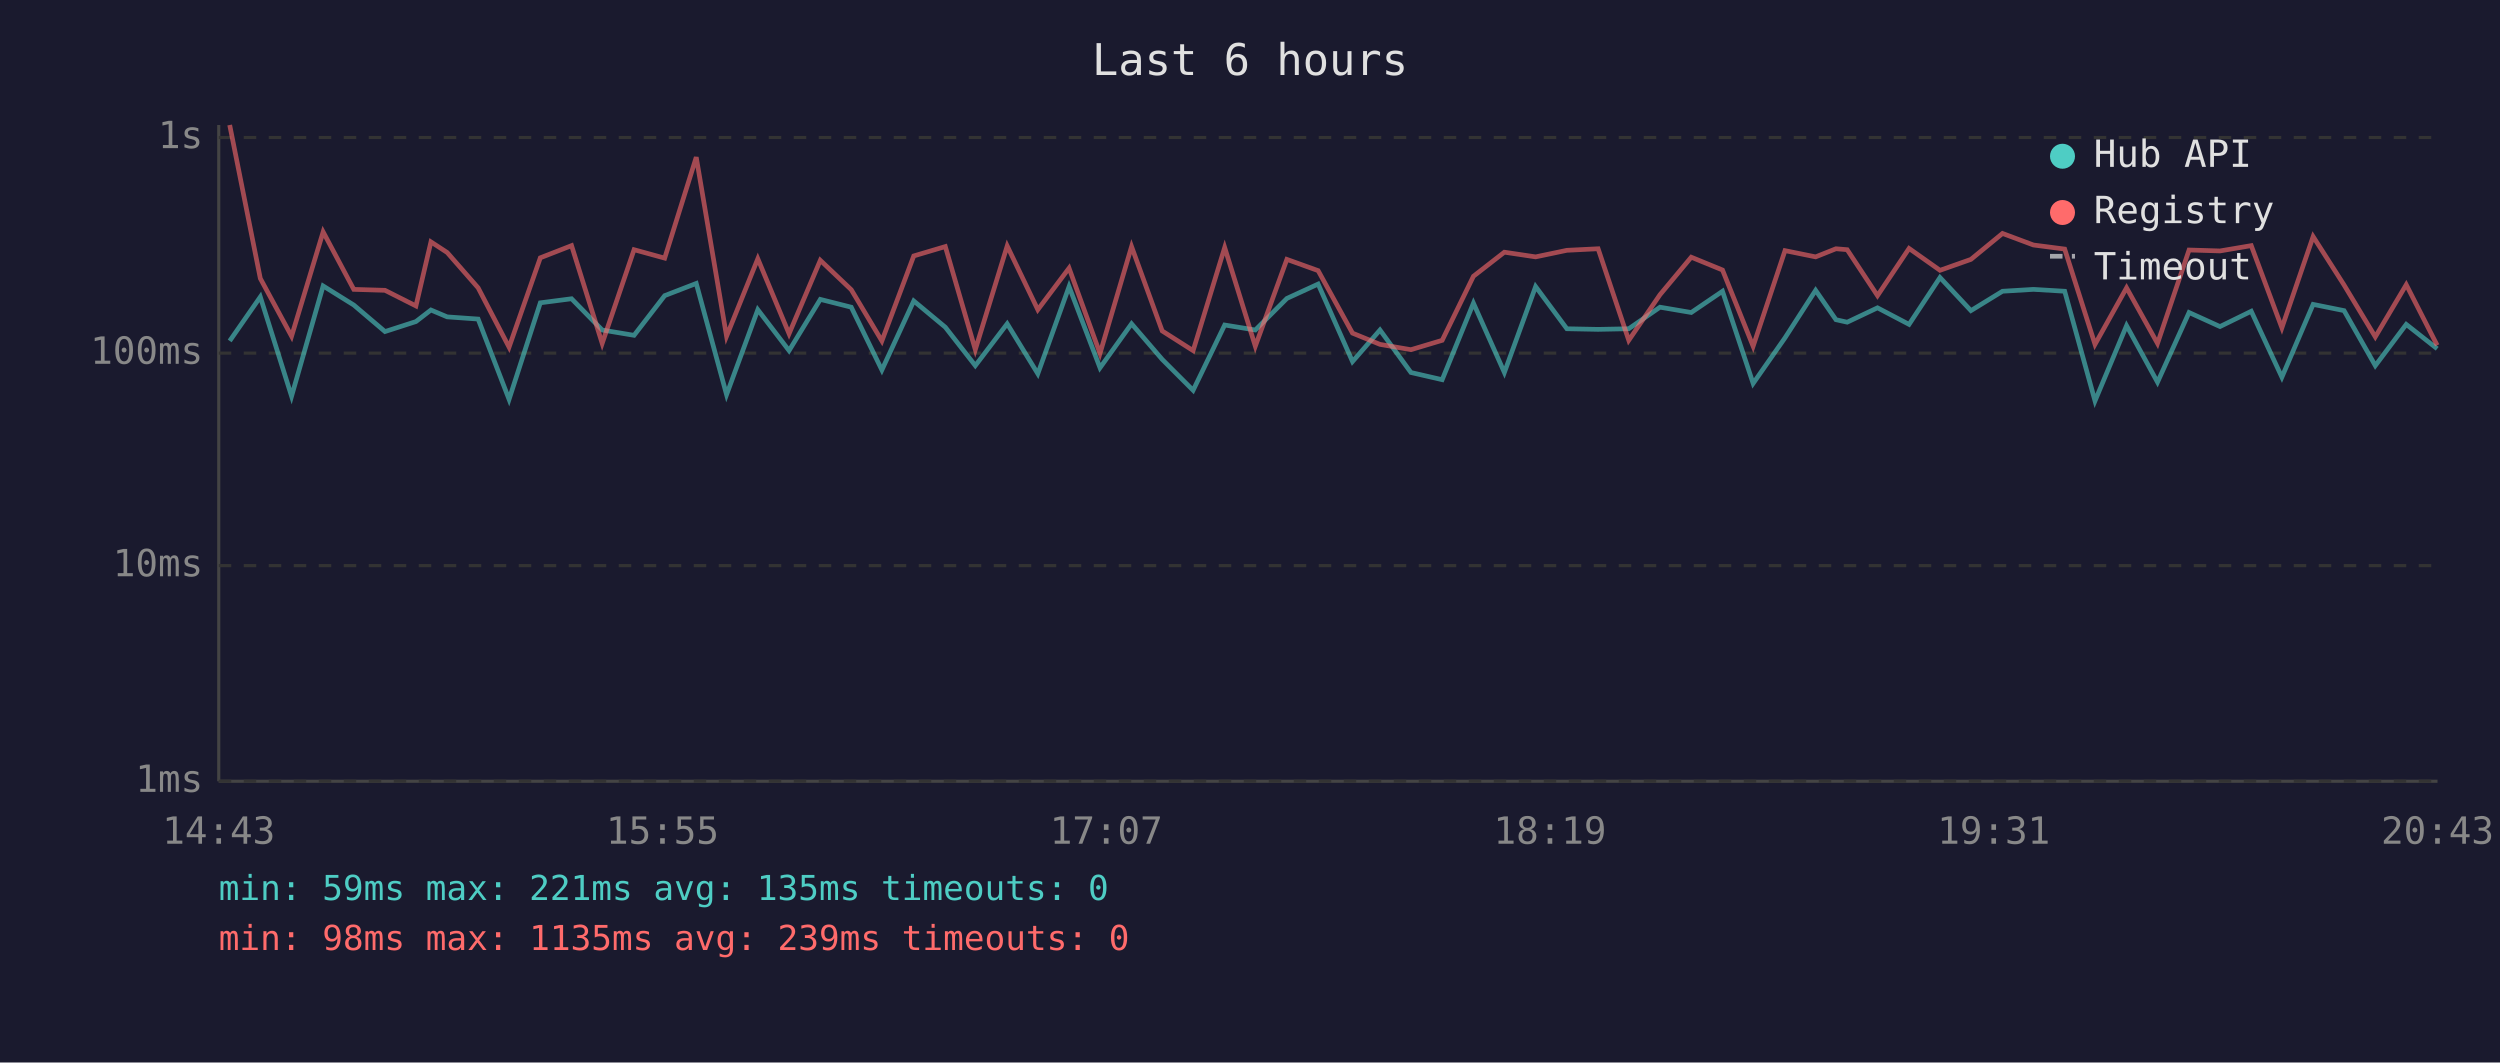
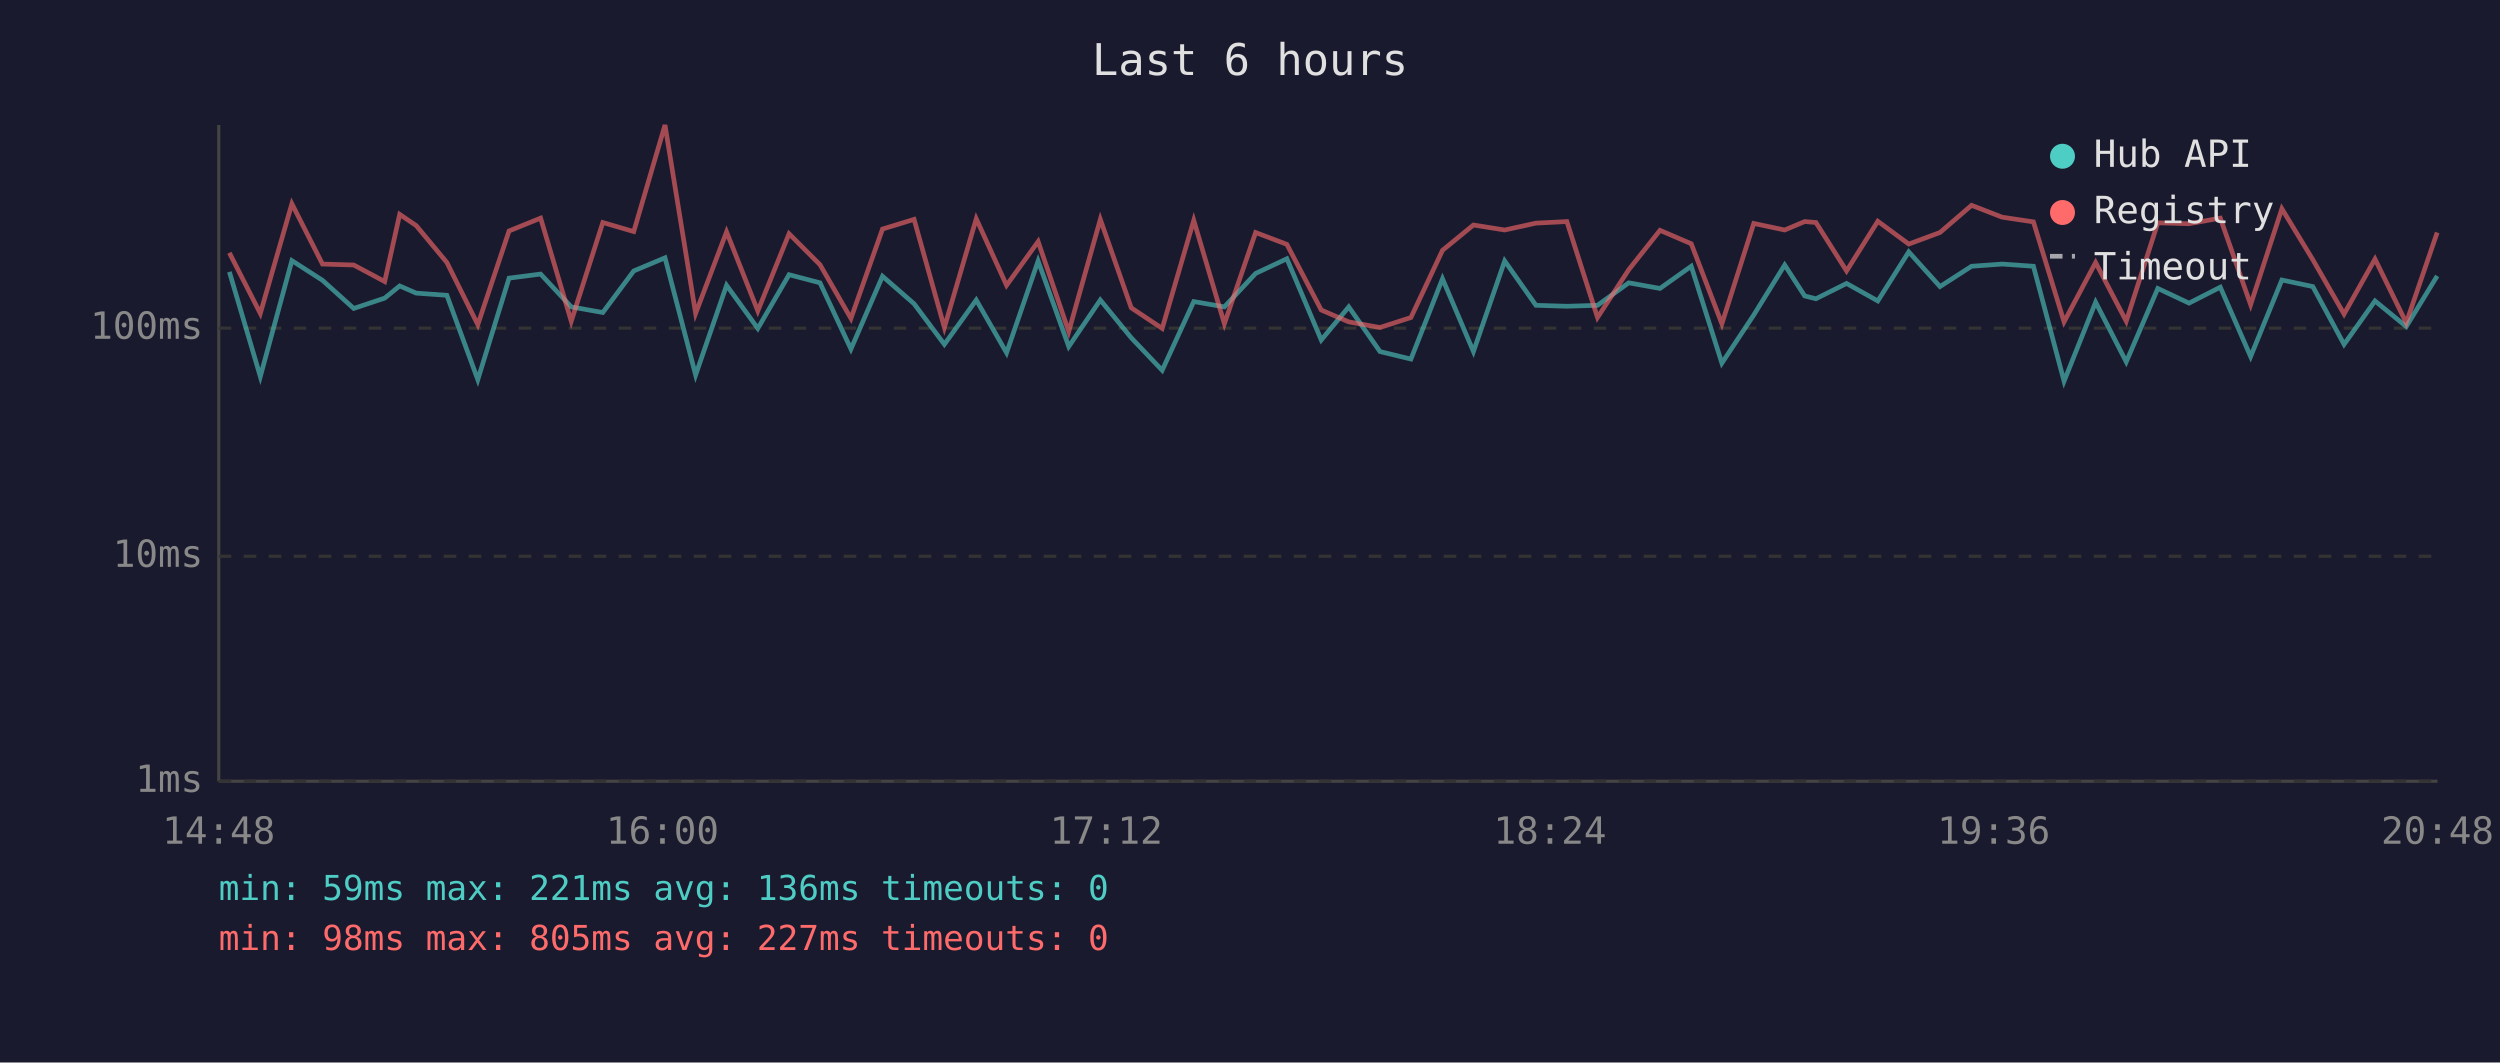
<svg xmlns="http://www.w3.org/2000/svg" viewBox="0 0 800 340" font-family="monospace" font-size="12">
  <rect width="800" height="340" fill="#1a1a2e" />
  <text x="400" y="24" fill="#e0e0e0" font-size="14" text-anchor="middle">Last 6 hours</text>
  <line x1="70" y1="40" x2="70" y2="250" stroke="#444" stroke-width="1" />
  <line x1="70" y1="250" x2="780" y2="250" stroke="#444" stroke-width="1" />
  <line x1="70" y1="250" x2="780" y2="250" stroke="#333" stroke-width="1" stroke-dasharray="4" />
  <text x="65" y="250" fill="#888" text-anchor="end" dominant-baseline="middle">1ms</text>
-   <line x1="70" y1="181" x2="780" y2="181" stroke="#333" stroke-width="1" stroke-dasharray="4" />
-   <text x="65" y="181" fill="#888" text-anchor="end" dominant-baseline="middle">10ms</text>
-   <line x1="70" y1="113" x2="780" y2="113" stroke="#333" stroke-width="1" stroke-dasharray="4" />
-   <text x="65" y="113" fill="#888" text-anchor="end" dominant-baseline="middle">100ms</text>
-   <line x1="70" y1="44" x2="780" y2="44" stroke="#333" stroke-width="1" stroke-dasharray="4" />
-   <text x="65" y="44" fill="#888" text-anchor="end" dominant-baseline="middle">1s</text>
-   <text x="70" y="270" fill="#888" text-anchor="middle">14:43</text>
-   <text x="212" y="270" fill="#888" text-anchor="middle">15:55</text>
-   <text x="354" y="270" fill="#888" text-anchor="middle">17:07</text>
-   <text x="496" y="270" fill="#888" text-anchor="middle">18:19</text>
-   <text x="638" y="270" fill="#888" text-anchor="middle">19:31</text>
-   <text x="780" y="270" fill="#888" text-anchor="middle">20:43</text>
-   <polyline points="73.5,109.1 83.3,95.0 93.3,126.8 103.4,91.5 113.2,97.6 123.2,106.1 133.1,102.9 137.9,99.2 143.1,101.4 153.0,102.1 162.9,127.8 172.9,96.9 182.9,95.6 192.7,105.6 202.9,107.3 212.7,94.6 222.8,90.7 232.5,126.3 242.5,99.1 252.5,112.2 262.5,95.8 272.4,98.3 282.2,118.4 292.4,96.3 302.5,104.7 312.1,117.0 322.3,103.6 332.1,119.6 342.1,91.7 352.0,117.7 362.1,103.6 371.9,115.0 381.8,124.9 391.9,104.0 401.7,105.6 411.8,95.5 421.8,90.9 432.8,115.7 441.6,105.6 451.5,119.2 461.5,121.5 471.5,97.0 481.4,119.2 491.4,91.7 501.4,105.2 511.4,105.4 521.2,105.2 531.2,98.3 541.2,100.0 551.2,93.2 561.0,122.7 571.2,108.1 581.0,92.9 587.5,102.3 591.1,103.1 600.8,98.5 610.9,103.8 620.8,88.8 630.7,99.4 640.8,93.2 650.7,92.6 660.7,93.2 670.4,128.3 680.5,104.2 690.4,122.3 700.5,100.0 710.4,104.5 720.4,99.6 730.2,120.7 740.2,97.4 750.1,99.4 760.1,117.0 770.0,103.8 779.9,111.6" fill="none" stroke="#4ecdc4" stroke-width="1.5" opacity="0.6" />
-   <polyline points="73.5,40.0 83.3,89.1 93.3,107.6 103.4,74.2 113.2,92.6 123.2,92.9 133.1,97.9 137.9,77.4 143.1,80.8 153.0,92.1 162.9,111.1 172.9,82.5 182.9,78.6 192.7,109.9 202.9,79.9 212.7,82.6 222.8,50.3 232.5,107.6 242.5,82.8 252.5,106.8 262.5,83.3 272.4,92.7 282.2,109.1 292.4,81.9 302.5,78.9 312.1,111.9 322.3,78.7 332.1,99.1 342.1,85.8 352.0,113.1 362.1,78.9 371.9,105.9 381.8,112.2 391.9,79.2 401.7,110.8 411.8,83.0 421.8,86.6 432.8,106.6 441.6,110.2 451.5,111.9 461.5,108.9 471.5,88.4 481.4,80.7 491.4,82.2 501.4,80.1 511.4,79.6 521.2,108.9 531.2,94.3 541.2,82.3 551.2,86.4 561.0,110.8 571.2,80.2 581.0,82.2 587.5,79.6 591.1,79.9 600.8,94.6 610.9,79.5 620.8,86.5 630.7,83.0 640.8,74.7 650.7,78.4 660.7,79.7 670.4,110.2 680.5,92.1 690.4,109.9 700.5,80.0 710.4,80.3 720.4,78.6 730.2,104.9 740.2,75.7 750.1,91.2 760.1,107.8 770.0,91.1 779.9,110.5" fill="none" stroke="#ff6b6b" stroke-width="1.5" opacity="0.6" />
+   <line x1="70" y1="178" x2="780" y2="178" stroke="#333" stroke-width="1" stroke-dasharray="4" />
+   <text x="65" y="178" fill="#888" text-anchor="end" dominant-baseline="middle">10ms</text>
+   <line x1="70" y1="105" x2="780" y2="105" stroke="#333" stroke-width="1" stroke-dasharray="4" />
+   <text x="65" y="105" fill="#888" text-anchor="end" dominant-baseline="middle">100ms</text>
+   <text x="70" y="270" fill="#888" text-anchor="middle">14:48</text>
+   <text x="212" y="270" fill="#888" text-anchor="middle">16:00</text>
+   <text x="354" y="270" fill="#888" text-anchor="middle">17:12</text>
+   <text x="496" y="270" fill="#888" text-anchor="middle">18:24</text>
+   <text x="638" y="270" fill="#888" text-anchor="middle">19:36</text>
+   <text x="780" y="270" fill="#888" text-anchor="middle">20:48</text>
+   <polyline points="73.4,87.0 83.3,120.5 93.4,83.4 103.2,89.7 113.2,98.7 123.1,95.4 127.9,91.5 133.2,93.8 143.0,94.5 152.9,121.5 162.9,89.0 173.0,87.7 182.8,98.2 192.9,100.0 202.8,86.7 212.8,82.5 222.6,120.0 232.5,91.3 242.5,105.1 252.5,87.9 262.4,90.5 272.3,111.7 282.4,88.4 292.5,97.2 302.2,110.2 312.4,96.0 322.1,112.9 332.2,83.5 342.0,110.9 352.1,96.0 362.0,108.1 371.9,118.5 382.0,96.5 391.8,98.2 401.8,87.5 411.8,82.8 422.8,108.8 431.6,98.2 441.6,112.5 451.5,114.9 461.6,89.2 471.5,112.5 481.5,83.5 491.5,97.7 501.4,98.0 511.2,97.7 521.2,90.5 531.2,92.3 541.2,85.2 551.0,116.2 561.2,100.8 571.1,84.8 577.5,94.7 581.1,95.6 590.9,90.7 600.9,96.3 610.8,80.6 620.8,91.7 630.9,85.2 640.7,84.5 650.7,85.2 660.5,122.0 670.6,96.7 680.4,115.8 690.5,92.3 700.5,97.0 710.5,91.9 720.2,114.1 730.2,89.6 740.1,91.7 750.1,110.2 760.0,96.3 770.0,104.5 779.9,88.3" fill="none" stroke="#4ecdc4" stroke-width="1.5" opacity="0.6" />
+   <polyline points="73.4,80.9 83.3,100.3 93.4,65.2 103.2,84.5 113.2,84.8 123.1,90.1 127.9,68.6 133.2,72.2 143.0,84.0 152.9,103.9 162.9,73.9 173.0,69.8 182.8,102.8 192.9,71.2 202.8,74.1 212.8,40.0 222.6,100.3 232.5,74.2 242.5,99.5 252.5,74.8 262.4,84.7 272.3,101.9 282.4,73.3 292.5,70.2 302.2,104.8 312.4,70.0 322.1,91.3 332.2,77.3 342.0,106.1 352.1,70.2 362.0,98.5 371.9,105.1 382.0,70.5 391.8,103.6 401.8,74.4 411.8,78.2 422.8,99.2 431.6,103.0 441.6,104.8 451.5,101.6 461.6,80.1 471.5,72.0 481.5,73.6 491.5,71.4 501.4,70.9 511.2,101.6 521.2,86.3 531.2,73.7 541.2,78.0 551.0,103.6 561.2,71.5 571.1,73.6 577.5,70.9 581.1,71.2 590.9,86.7 600.9,70.8 610.8,78.1 620.8,74.4 630.9,65.7 640.7,69.5 650.7,71.0 660.5,103.0 670.6,84.0 680.4,102.8 690.5,71.3 700.5,71.6 710.5,69.8 720.2,97.5 730.2,66.8 740.1,83.1 750.1,100.5 760.0,82.9 770.0,103.3 779.9,74.4" fill="none" stroke="#ff6b6b" stroke-width="1.5" opacity="0.6" />
  <circle cx="660" cy="50" r="4" fill="#4ecdc4" />
  <text x="670" y="50" fill="#e0e0e0" dominant-baseline="middle">Hub API</text>
  <circle cx="660" cy="68" r="4" fill="#ff6b6b" />
  <text x="670" y="68" fill="#e0e0e0" dominant-baseline="middle">Registry</text>
  <line x1="656" y1="82" x2="664" y2="82" stroke="#e0e0e0" stroke-width="1.5" stroke-dasharray="4,3" opacity="0.7" />
  <text x="670" y="86" fill="#e0e0e0" dominant-baseline="middle">Timeout</text>
-   <text x="70" y="288" fill="#4ecdc4" font-size="11">min: 59ms  max: 221ms  avg: 135ms  timeouts: 0</text>
-   <text x="70" y="304" fill="#ff6b6b" font-size="11">min: 98ms  max: 1135ms  avg: 239ms  timeouts: 0</text>
+   <text x="70" y="288" fill="#4ecdc4" font-size="11">min: 59ms  max: 221ms  avg: 136ms  timeouts: 0</text>
+   <text x="70" y="304" fill="#ff6b6b" font-size="11">min: 98ms  max: 805ms  avg: 227ms  timeouts: 0</text>
</svg>
